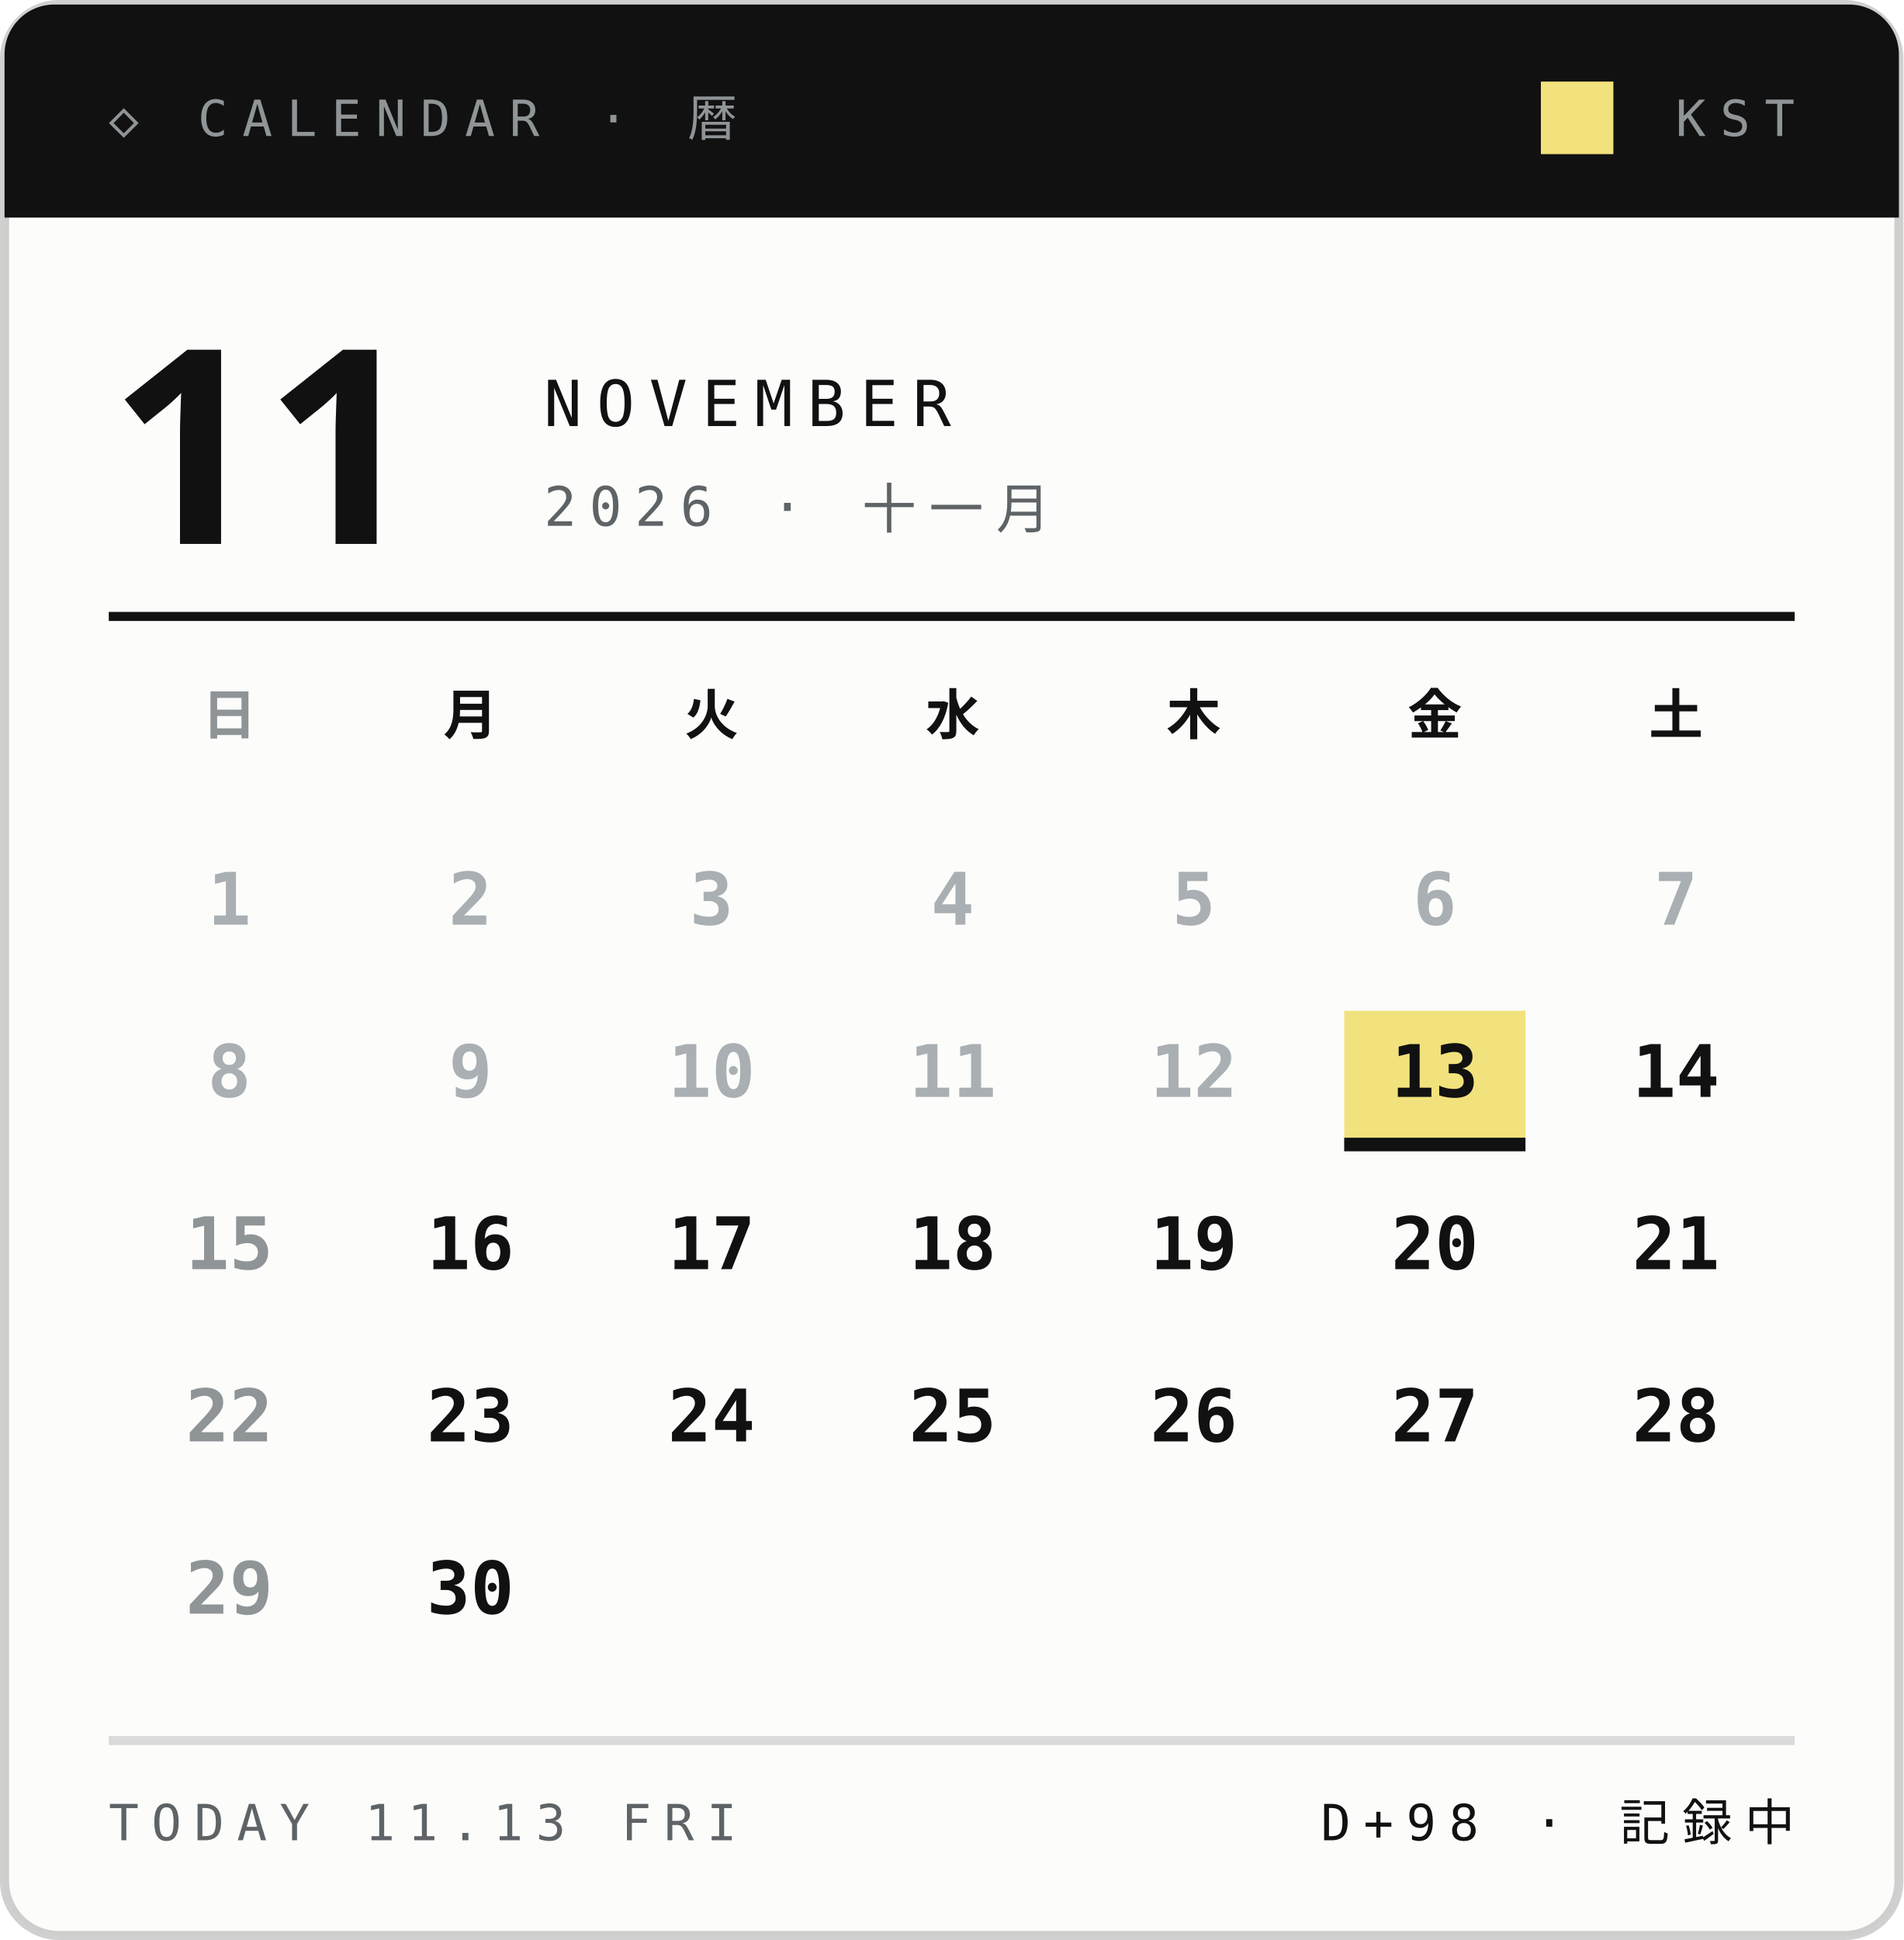
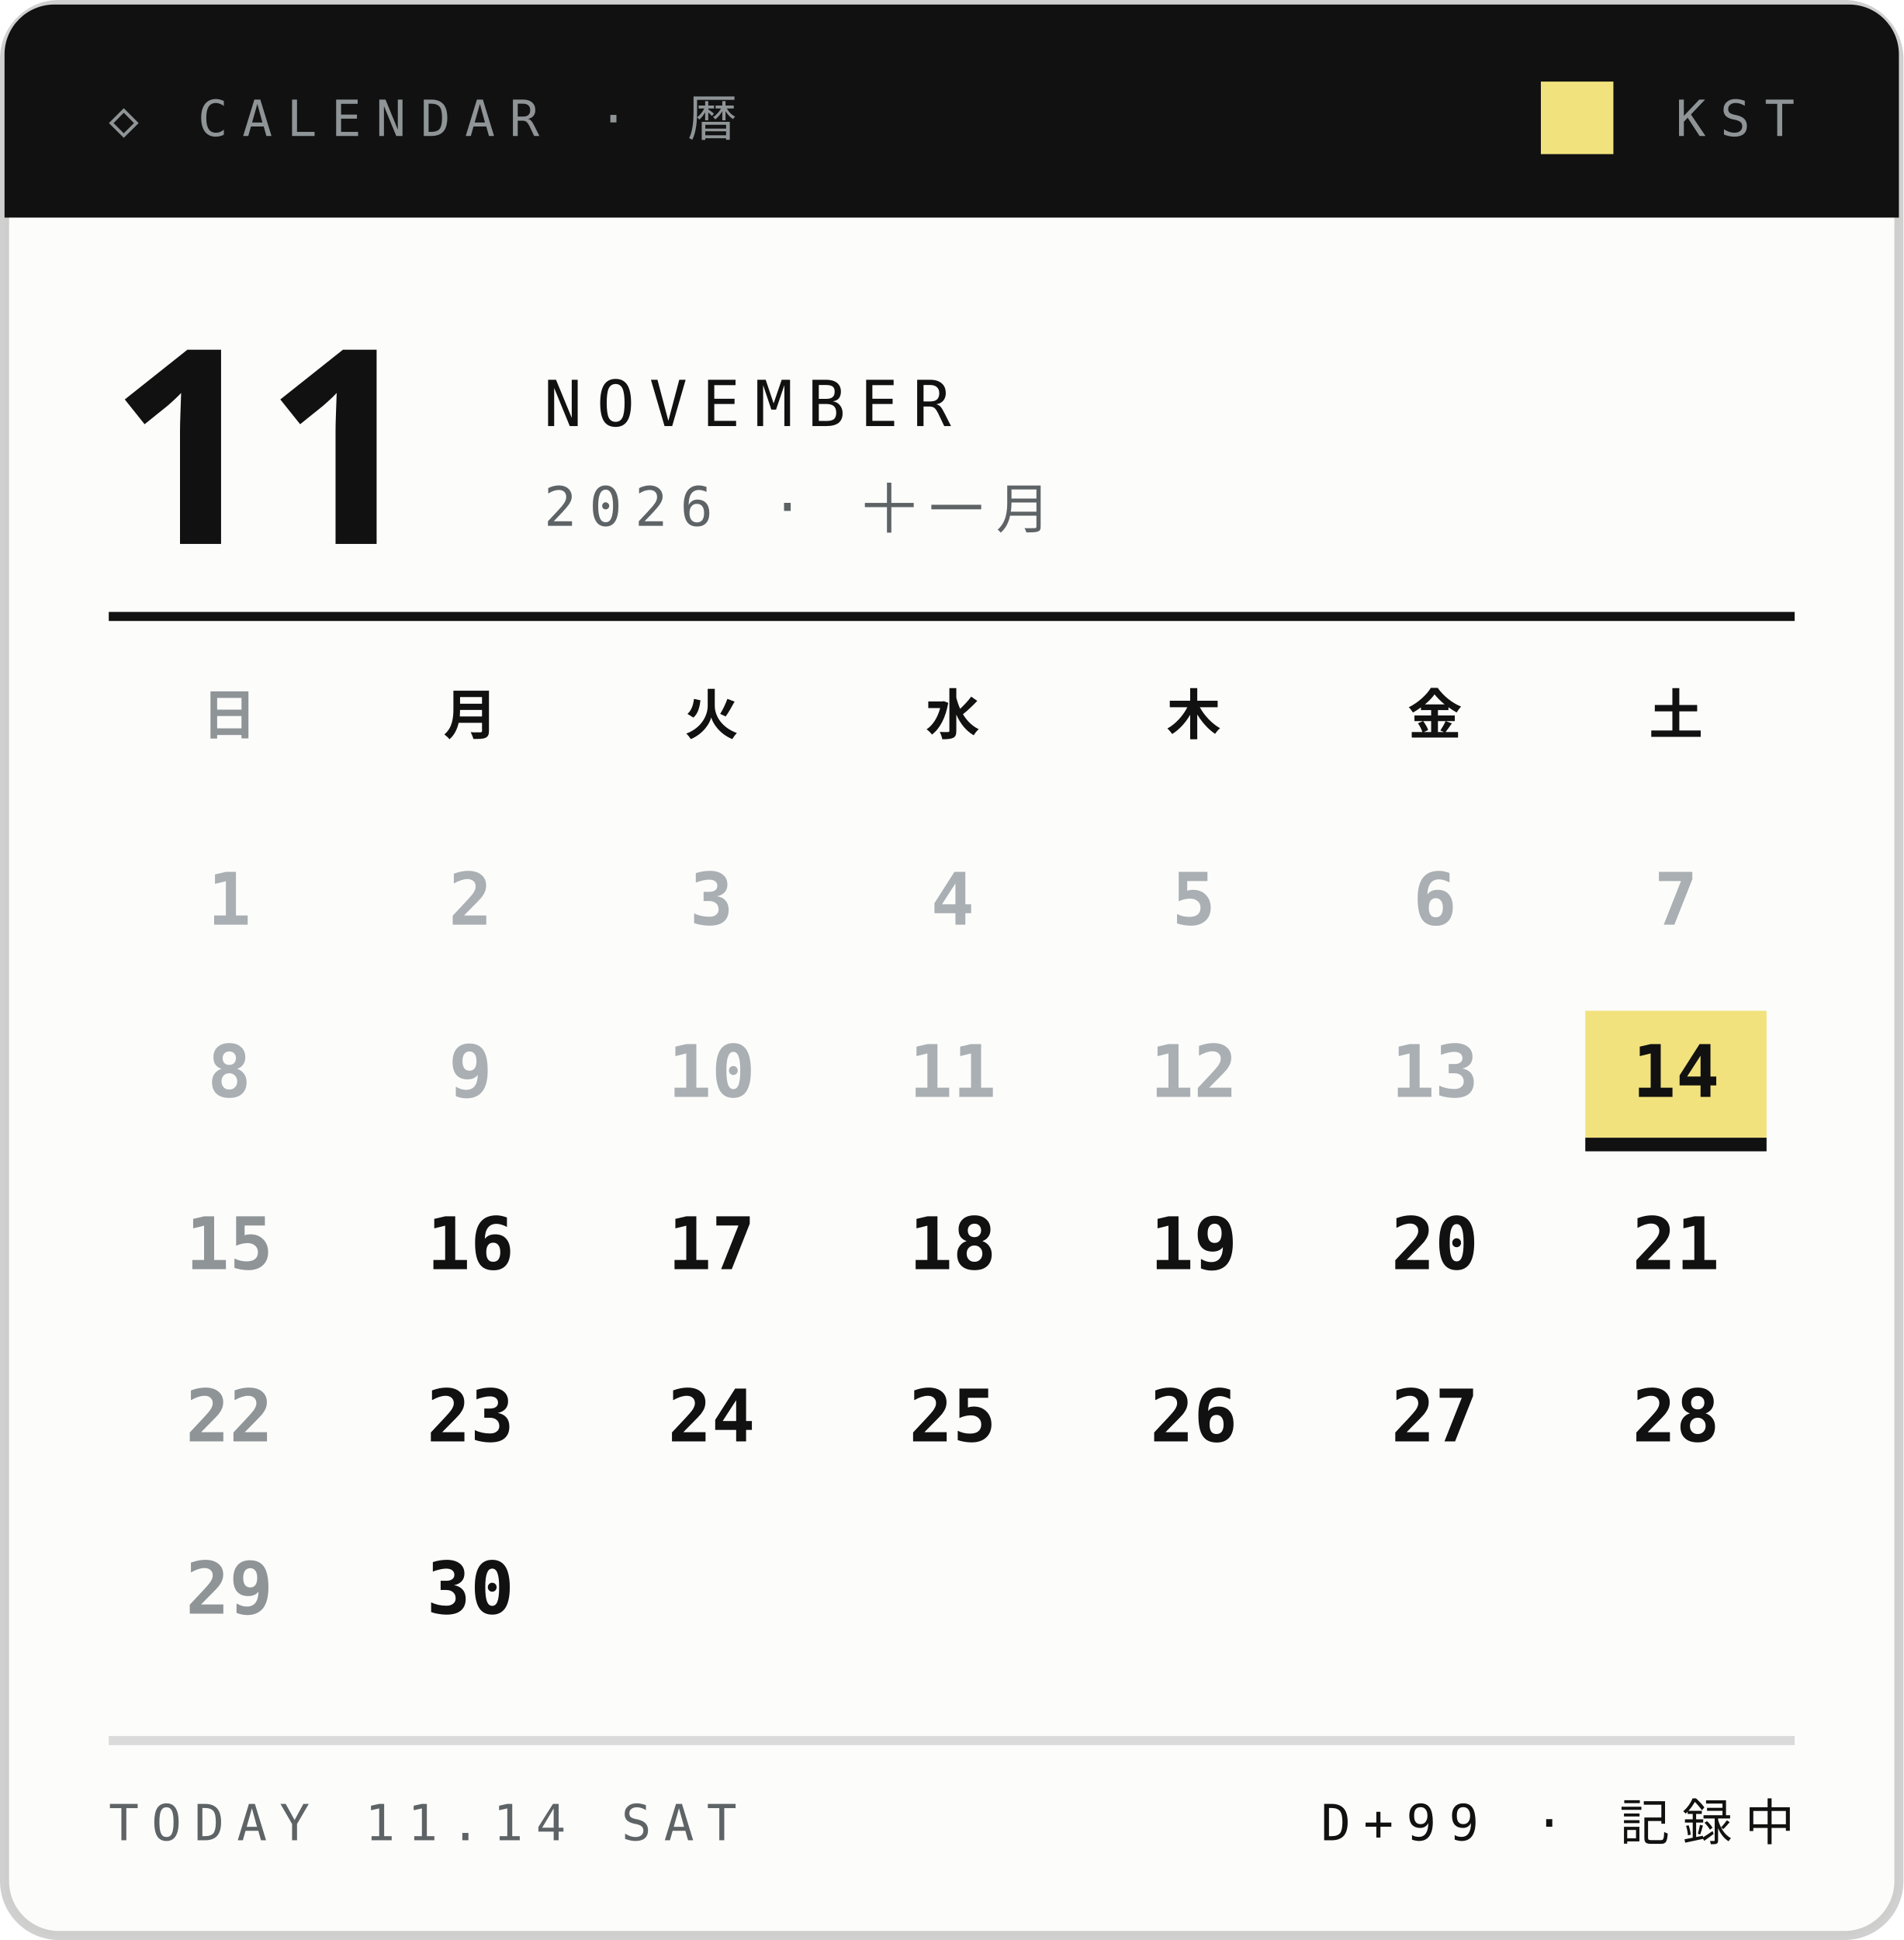
<svg xmlns="http://www.w3.org/2000/svg" width="210" height="214">
  <style>text{font:400 6.5px 'IBM Plex Mono',Menlo,monospace;letter-spacing:1.2px;fill:#5E6366}.s{font-size:5.5px}.v{font-weight:600;font-size:9px;fill:#111;letter-spacing:0}.b{font:900 20px 'Arial Black',sans-serif;fill:#111;letter-spacing:0}.j{font:800 11px 'Hiragino Sans','Noto Sans JP',sans-serif;fill:#111;letter-spacing:2px}</style>
  <rect x=".5" y=".5" width="209" height="213" rx="6" fill="#FCFCFB" stroke="#14151633" />
  <path d="M6 .5h198a5.5 5.5 0 0 1 5.5 5.5V24H.5V6A5.5 5.5 0 0 1 6 .5z" fill="#111" />
  <text x="12" y="15" style="font-size:5.5px;letter-spacing:1.6px;fill:#8F9497">◇ CALENDAR · 暦</text>
  <text x="198" y="15" text-anchor="end" style="font-size:5.5px;letter-spacing:1.6px;fill:#8F9497">KST</text>
  <rect x="170" y="9" width="8" height="8" fill="#F2E27D" />
  <text class="b" x="12" y="60" style="font-size:30px">11</text>
  <text x="60" y="47" style="font-size:7px;letter-spacing:1.6px;fill:#111">NOVEMBER</text>
  <text x="60" y="58" style="font-size:6px;letter-spacing:1.4px">2026 · 十一月</text>
  <path d="M12 68H198" stroke="#111" />
  <text class="j" x="25.3" y="81" text-anchor="middle" style="font-size:6px;letter-spacing:0;fill:#8F9497">日</text>
  <text class="j" x="51.9" y="81" text-anchor="middle" style="font-size:6px;letter-spacing:0;fill:#111">月</text>
  <text class="j" x="78.5" y="81" text-anchor="middle" style="font-size:6px;letter-spacing:0;fill:#111">火</text>
  <text class="j" x="105.1" y="81" text-anchor="middle" style="font-size:6px;letter-spacing:0;fill:#111">水</text>
  <text class="j" x="131.7" y="81" text-anchor="middle" style="font-size:6px;letter-spacing:0;fill:#111">木</text>
  <text class="j" x="158.3" y="81" text-anchor="middle" style="font-size:6px;letter-spacing:0;fill:#111">金</text>
  <text class="j" x="184.9" y="81" text-anchor="middle" style="font-size:6px;letter-spacing:0;fill:#111">土</text>
  <text class="v" x="25.3" y="102.0" text-anchor="middle" style="font-size:8px;fill:#A9AFB2">1</text>
  <text class="v" x="51.9" y="102.0" text-anchor="middle" style="font-size:8px;fill:#A9AFB2">2</text>
  <text class="v" x="78.5" y="102.0" text-anchor="middle" style="font-size:8px;fill:#A9AFB2">3</text>
  <text class="v" x="105.1" y="102.0" text-anchor="middle" style="font-size:8px;fill:#A9AFB2">4</text>
  <text class="v" x="131.7" y="102.0" text-anchor="middle" style="font-size:8px;fill:#A9AFB2">5</text>
  <text class="v" x="158.3" y="102.0" text-anchor="middle" style="font-size:8px;fill:#A9AFB2">6</text>
  <text class="v" x="184.9" y="102.0" text-anchor="middle" style="font-size:8px;fill:#A9AFB2">7</text>
  <text class="v" x="25.3" y="121.0" text-anchor="middle" style="font-size:8px;fill:#A9AFB2">8</text>
  <text class="v" x="51.9" y="121.0" text-anchor="middle" style="font-size:8px;fill:#A9AFB2">9</text>
  <text class="v" x="78.5" y="121.0" text-anchor="middle" style="font-size:8px;fill:#A9AFB2">10</text>
  <text class="v" x="105.1" y="121.0" text-anchor="middle" style="font-size:8px;fill:#A9AFB2">11</text>
  <text class="v" x="131.7" y="121.0" text-anchor="middle" style="font-size:8px;fill:#A9AFB2">12</text>
-   <rect x="148.3" y="111.5" width="20" height="14" fill="#F2E27D" />
-   <rect x="148.3" y="125.5" width="20" height="1.5" fill="#111" />
-   <text class="v" x="158.3" y="121.0" text-anchor="middle" style="font-size:8px;fill:#111">13</text>
+   <text class="v" x="158.3" y="121.0" text-anchor="middle" style="font-size:8px;fill:#A9AFB2">13</text>
+   <rect x="174.9" y="111.5" width="20" height="14" fill="#F2E27D" />
+   <rect x="174.9" y="125.5" width="20" height="1.5" fill="#111" />
  <text class="v" x="184.9" y="121.0" text-anchor="middle" style="font-size:8px;fill:#111">14</text>
  <text class="v" x="25.3" y="140.0" text-anchor="middle" style="font-size:8px;fill:#8F9497">15</text>
  <text class="v" x="51.9" y="140.0" text-anchor="middle" style="font-size:8px;fill:#111">16</text>
  <text class="v" x="78.5" y="140.0" text-anchor="middle" style="font-size:8px;fill:#111">17</text>
  <text class="v" x="105.1" y="140.0" text-anchor="middle" style="font-size:8px;fill:#111">18</text>
  <text class="v" x="131.7" y="140.0" text-anchor="middle" style="font-size:8px;fill:#111">19</text>
  <text class="v" x="158.3" y="140.0" text-anchor="middle" style="font-size:8px;fill:#111">20</text>
  <text class="v" x="184.9" y="140.0" text-anchor="middle" style="font-size:8px;fill:#111">21</text>
  <text class="v" x="25.3" y="159.0" text-anchor="middle" style="font-size:8px;fill:#8F9497">22</text>
  <text class="v" x="51.9" y="159.0" text-anchor="middle" style="font-size:8px;fill:#111">23</text>
  <text class="v" x="78.5" y="159.0" text-anchor="middle" style="font-size:8px;fill:#111">24</text>
  <text class="v" x="105.1" y="159.0" text-anchor="middle" style="font-size:8px;fill:#111">25</text>
  <text class="v" x="131.7" y="159.0" text-anchor="middle" style="font-size:8px;fill:#111">26</text>
  <text class="v" x="158.3" y="159.0" text-anchor="middle" style="font-size:8px;fill:#111">27</text>
  <text class="v" x="184.9" y="159.0" text-anchor="middle" style="font-size:8px;fill:#111">28</text>
  <text class="v" x="25.3" y="178.0" text-anchor="middle" style="font-size:8px;fill:#8F9497">29</text>
  <text class="v" x="51.9" y="178.0" text-anchor="middle" style="font-size:8px;fill:#111">30</text>
  <path d="M12 192H198" stroke="#14151624" />
-   <text x="12" y="203" style="font-size:5.5px;letter-spacing:1.4px">TODAY 11.13 FRI</text>
-   <text x="198" y="203" text-anchor="end" style="font-size:5.5px;letter-spacing:1.4px;fill:#111">D+98 · 記録中</text>
+   <text x="12" y="203" style="font-size:5.5px;letter-spacing:1.4px">TODAY 11.14 SAT</text>
+   <text x="198" y="203" text-anchor="end" style="font-size:5.5px;letter-spacing:1.4px;fill:#111">D+99 · 記録中</text>
</svg>
